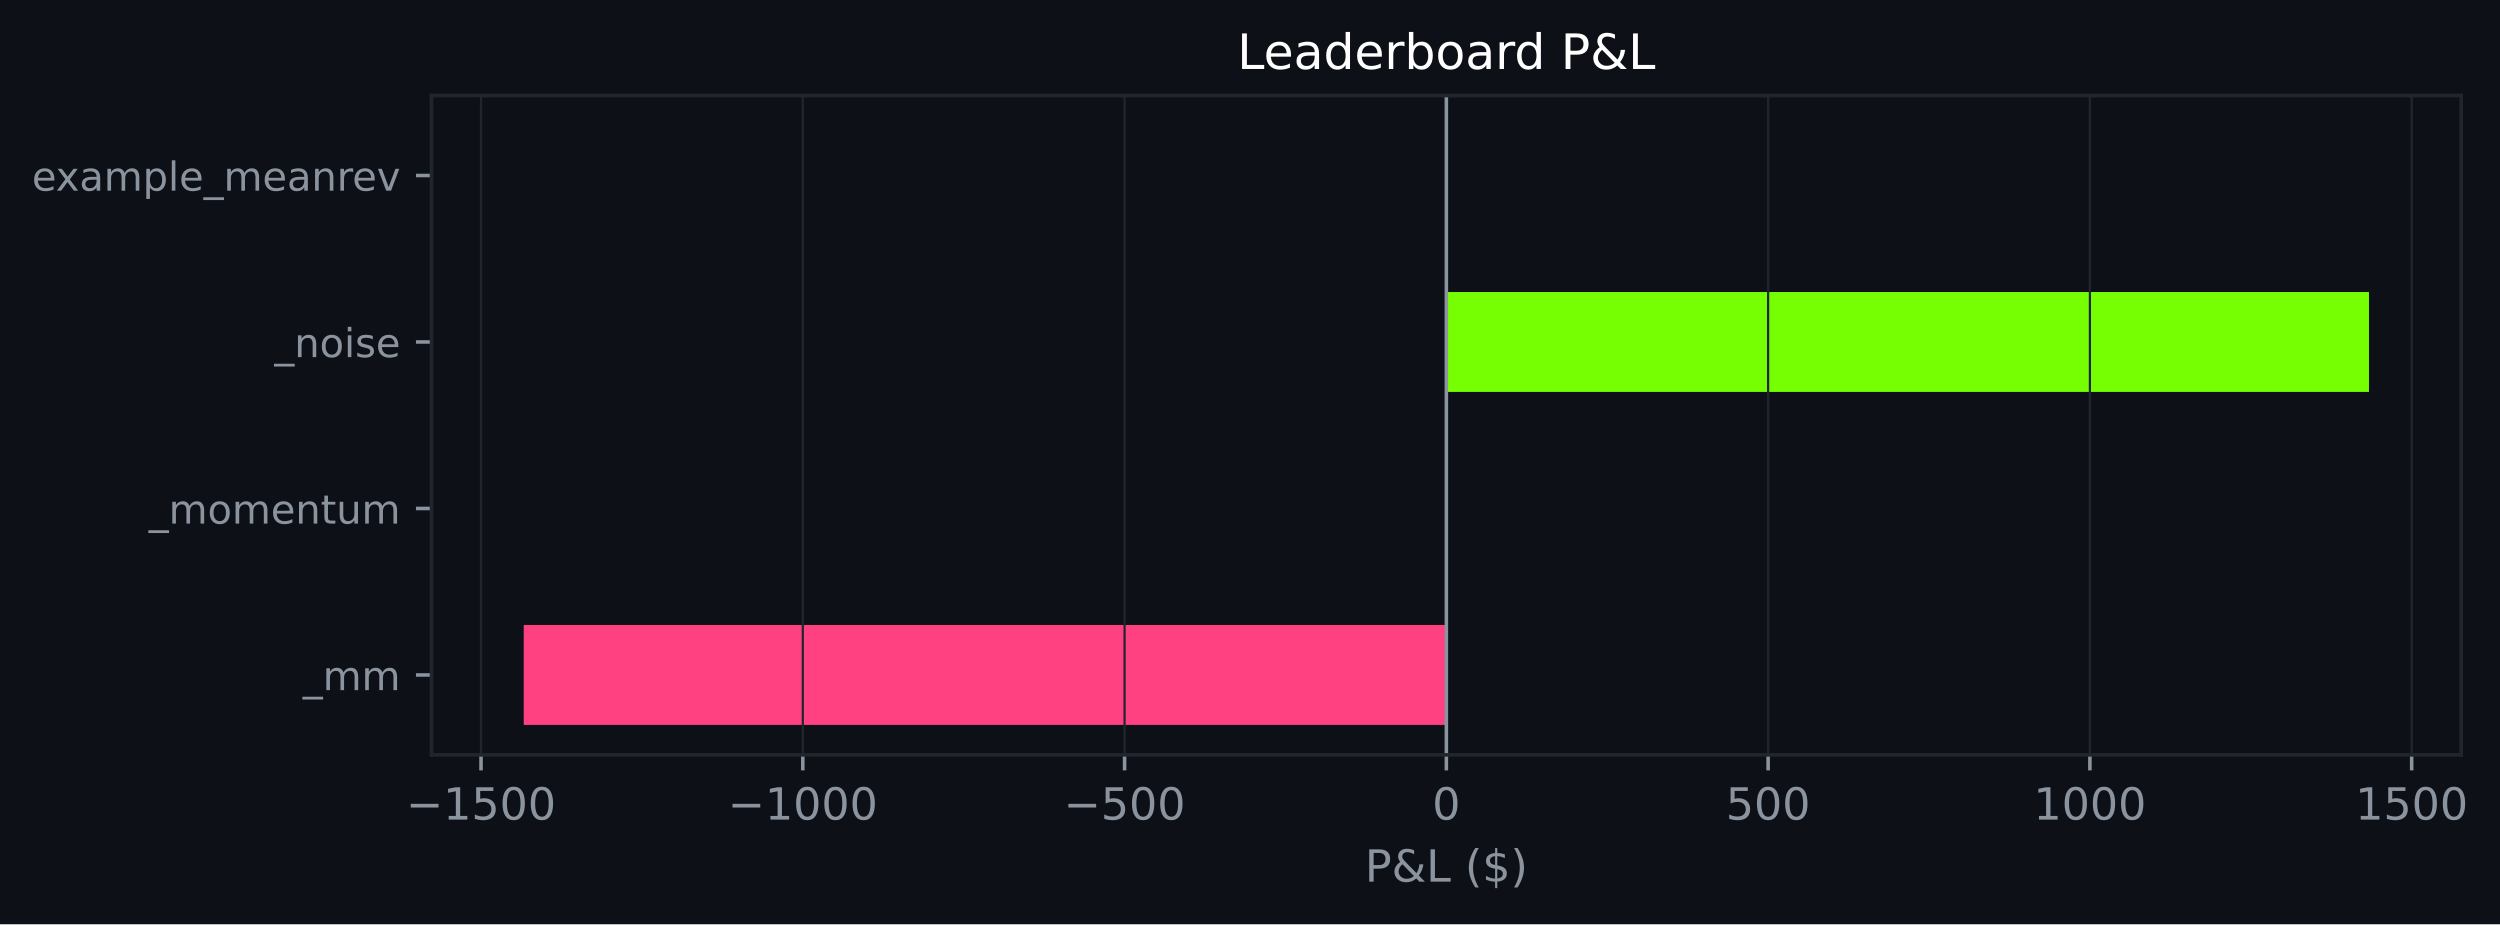
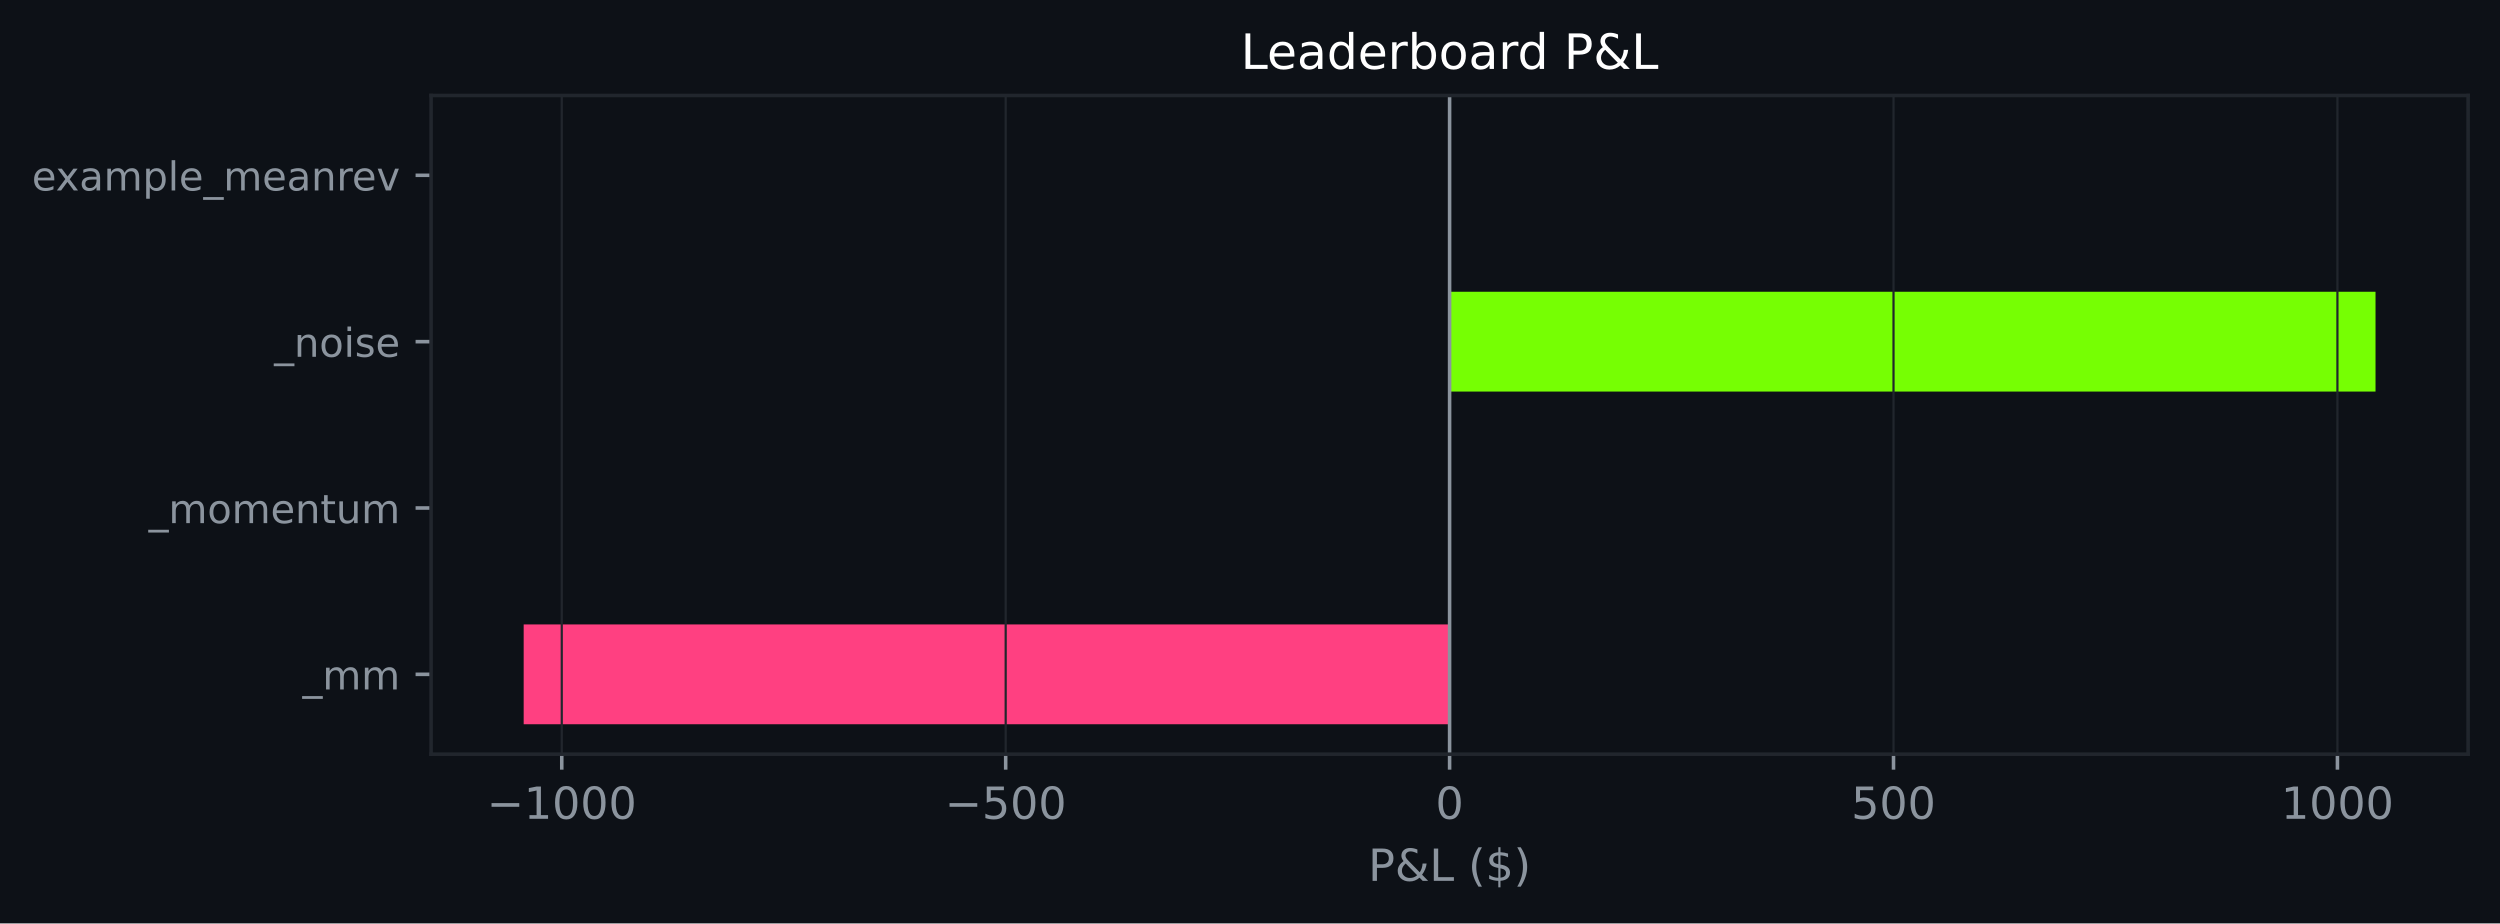
- <svg xmlns="http://www.w3.org/2000/svg" xmlns:xlink="http://www.w3.org/1999/xlink" width="563.936pt" height="208.479pt" viewBox="0 0 563.936 208.479" version="1.1">
+ <svg xmlns="http://www.w3.org/2000/svg" xmlns:xlink="http://www.w3.org/1999/xlink" width="564.45pt" height="208.479pt" viewBox="0 0 564.45 208.479" version="1.1">
  <defs>
    <style type="text/css">*{stroke-linejoin: round; stroke-linecap: butt}</style>
  </defs>
  <g id="figure_1">
    <g id="patch_1">
-       <path d="M 0 208.479  L 563.936 208.479  L 563.936 0  L 0 0  z " style="fill: #0d1117" />
+       <path d="M 0 208.479  L 564.45 208.479  L 564.45 0  L 0 0  z " style="fill: #0d1117" />
    </g>
    <g id="axes_1">
      <g id="patch_2">
-         <path d="M 97.33 170.279  L 555.191 170.279  L 555.191 21.558  L 97.33 21.558  z " style="fill: #0d1117" />
+         <path d="M 97.33 170.279  L 557.25 170.279  L 557.25 21.558  L 97.33 21.558  z " style="fill: #0d1117" />
      </g>
      <g id="patch_3">
-         <path d="M 326.261 163.519  L 118.142 163.519  L 118.142 140.985  L 326.261 140.985  z " clip-path="url(#p0ca0dc021f)" style="fill: #ff4081" />
+         <path d="M 327.29 163.519  L 118.236 163.519  L 118.236 140.985  L 327.29 140.985  z " clip-path="url(#p4f88e4cd5d)" style="fill: #ff4081" />
      </g>
      <g id="patch_4">
-         <path d="M 326.261 125.963  L 326.261 125.963  L 326.261 103.43  L 326.261 103.43  z " clip-path="url(#p0ca0dc021f)" style="fill: #76ff03" />
+         <path d="M 327.29 125.963  L 327.29 125.963  L 327.29 103.43  L 327.29 103.43  z " clip-path="url(#p4f88e4cd5d)" style="fill: #76ff03" />
      </g>
      <g id="patch_5">
-         <path d="M 326.261 88.407  L 534.379 88.407  L 534.379 65.874  L 326.261 65.874  z " clip-path="url(#p0ca0dc021f)" style="fill: #76ff03" />
+         <path d="M 327.29 88.407  L 536.345 88.407  L 536.345 65.874  L 327.29 65.874  z " clip-path="url(#p4f88e4cd5d)" style="fill: #76ff03" />
      </g>
      <g id="patch_6">
-         <path d="M 326.261 50.852  L 326.261 50.852  L 326.261 28.318  L 326.261 28.318  z " clip-path="url(#p0ca0dc021f)" style="fill: #76ff03" />
+         <path d="M 327.29 50.852  L 327.29 50.852  L 327.29 28.318  L 327.29 28.318  z " clip-path="url(#p4f88e4cd5d)" style="fill: #76ff03" />
      </g>
      <g id="matplotlib.axis_1">
        <g id="xtick_1">
          <g id="line2d_1">
-             <path d="M 108.51 170.279  L 108.51 21.558  " clip-path="url(#p0ca0dc021f)" style="fill: none; stroke: #21262d; stroke-width: 0.5; stroke-linecap: square" />
+             <path d="M 126.835 170.279  L 126.835 21.558  " clip-path="url(#p4f88e4cd5d)" style="fill: none; stroke: #21262d; stroke-width: 0.5; stroke-linecap: square" />
          </g>
          <g id="line2d_2">
            <defs>
-               <path id="meca29bb0e1" d="M 0 0  L 0 3.5  " style="stroke: #8b949e; stroke-width: 0.8" />
+               <path id="me34ce160dc" d="M 0 0  L 0 3.5  " style="stroke: #8b949e; stroke-width: 0.8" />
            </defs>
            <g>
-               <use xlink:href="#meca29bb0e1" x="108.51" y="170.279" style="fill: #8b949e; stroke: #8b949e; stroke-width: 0.8" />
+               <use xlink:href="#me34ce160dc" x="126.835" y="170.279" style="fill: #8b949e; stroke: #8b949e; stroke-width: 0.8" />
            </g>
          </g>
          <g id="text_1">
-             <g style="fill: #8b949e" transform="translate(91.59564 184.8762) scale(0.1 -0.1)">
+             <g style="fill: #8b949e" transform="translate(109.9206 184.8762) scale(0.1 -0.1)">
              <defs>
                <path id="DejaVuSans-c9c" d="M 678 2272  L 4684 2272  L 4684 1741  L 678 1741  L 678 2272  z " transform="scale(0.015625)" />
                <path id="DejaVuSans-14" d="M 794 531  L 1825 531  L 1825 4091  L 703 3866  L 703 4441  L 1819 4666  L 2450 4666  L 2450 531  L 3481 531  L 3481 0  L 794 0  L 794 531  z " transform="scale(0.015625)" />
-                 <path id="DejaVuSans-18" d="M 691 4666  L 3169 4666  L 3169 4134  L 1269 4134  L 1269 2991  Q 1406 3038 1543 3061  Q 1681 3084 1819 3084  Q 2600 3084 3056 2656  Q 3513 2228 3513 1497  Q 3513 744 3044 326  Q 2575 -91 1722 -91  Q 1428 -91 1123 -41  Q 819 9 494 109  L 494 744  Q 775 591 1075 516  Q 1375 441 1709 441  Q 2250 441 2565 725  Q 2881 1009 2881 1497  Q 2881 1984 2565 2268  Q 2250 2553 1709 2553  Q 1456 2553 1204 2497  Q 953 2441 691 2322  L 691 4666  z " transform="scale(0.015625)" />
                <path id="DejaVuSans-13" d="M 2034 4250  Q 1547 4250 1301 3770  Q 1056 3291 1056 2328  Q 1056 1369 1301 889  Q 1547 409 2034 409  Q 2525 409 2770 889  Q 3016 1369 3016 2328  Q 3016 3291 2770 3770  Q 2525 4250 2034 4250  z M 2034 4750  Q 2819 4750 3233 4129  Q 3647 3509 3647 2328  Q 3647 1150 3233 529  Q 2819 -91 2034 -91  Q 1250 -91 836 529  Q 422 1150 422 2328  Q 422 3509 836 4129  Q 1250 4750 2034 4750  z " transform="scale(0.015625)" />
              </defs>
-               <use xlink:href="#DejaVuSans-c9c" />
-               <use xlink:href="#DejaVuSans-14" transform="translate(83.79688 0)" />
-               <use xlink:href="#DejaVuSans-18" transform="translate(147.4219 0)" />
-               <use xlink:href="#DejaVuSans-13" transform="translate(211.0469 0)" />
-               <use xlink:href="#DejaVuSans-13" transform="translate(274.6719 0)" />
-             </g>
-           </g>
-         </g>
-         <g id="xtick_2">
-           <g id="line2d_3">
-             <path d="M 181.094 170.279  L 181.094 21.558  " clip-path="url(#p0ca0dc021f)" style="fill: none; stroke: #21262d; stroke-width: 0.5; stroke-linecap: square" />
-           </g>
-           <g id="line2d_4">
-             <g>
-               <use xlink:href="#meca29bb0e1" x="181.094" y="170.279" style="fill: #8b949e; stroke: #8b949e; stroke-width: 0.8" />
-             </g>
-           </g>
-           <g id="text_2">
-             <g style="fill: #8b949e" transform="translate(164.179 184.8762) scale(0.1 -0.1)">
              <use xlink:href="#DejaVuSans-c9c" />
              <use xlink:href="#DejaVuSans-14" transform="translate(83.79688 0)" />
              <use xlink:href="#DejaVuSans-13" transform="translate(147.4219 0)" />
              <use xlink:href="#DejaVuSans-13" transform="translate(211.0469 0)" />
              <use xlink:href="#DejaVuSans-13" transform="translate(274.6719 0)" />
            </g>
          </g>
        </g>
-         <g id="xtick_3">
-           <g id="line2d_5">
-             <path d="M 253.677 170.279  L 253.677 21.558  " clip-path="url(#p0ca0dc021f)" style="fill: none; stroke: #21262d; stroke-width: 0.5; stroke-linecap: square" />
-           </g>
-           <g id="line2d_6">
-             <g>
-               <use xlink:href="#meca29bb0e1" x="253.677" y="170.279" style="fill: #8b949e; stroke: #8b949e; stroke-width: 0.8" />
-             </g>
-           </g>
-           <g id="text_3">
-             <g style="fill: #8b949e" transform="translate(239.9436 184.8762) scale(0.1 -0.1)">
+         <g id="xtick_2">
+           <g id="line2d_3">
+             <path d="M 227.063 170.279  L 227.063 21.558  " clip-path="url(#p4f88e4cd5d)" style="fill: none; stroke: #21262d; stroke-width: 0.5; stroke-linecap: square" />
+           </g>
+           <g id="line2d_4">
+             <g>
+               <use xlink:href="#me34ce160dc" x="227.063" y="170.279" style="fill: #8b949e; stroke: #8b949e; stroke-width: 0.8" />
+             </g>
+           </g>
+           <g id="text_2">
+             <g style="fill: #8b949e" transform="translate(213.3294 184.8762) scale(0.1 -0.1)">
+               <defs>
+                 <path id="DejaVuSans-18" d="M 691 4666  L 3169 4666  L 3169 4134  L 1269 4134  L 1269 2991  Q 1406 3038 1543 3061  Q 1681 3084 1819 3084  Q 2600 3084 3056 2656  Q 3513 2228 3513 1497  Q 3513 744 3044 326  Q 2575 -91 1722 -91  Q 1428 -91 1123 -41  Q 819 9 494 109  L 494 744  Q 775 591 1075 516  Q 1375 441 1709 441  Q 2250 441 2565 725  Q 2881 1009 2881 1497  Q 2881 1984 2565 2268  Q 2250 2553 1709 2553  Q 1456 2553 1204 2497  Q 953 2441 691 2322  L 691 4666  z " transform="scale(0.015625)" />
+               </defs>
              <use xlink:href="#DejaVuSans-c9c" />
              <use xlink:href="#DejaVuSans-18" transform="translate(83.79688 0)" />
              <use xlink:href="#DejaVuSans-13" transform="translate(147.4219 0)" />
              <use xlink:href="#DejaVuSans-13" transform="translate(211.0469 0)" />
            </g>
          </g>
        </g>
+         <g id="xtick_3">
+           <g id="line2d_5">
+             <path d="M 327.29 170.279  L 327.29 21.558  " clip-path="url(#p4f88e4cd5d)" style="fill: none; stroke: #21262d; stroke-width: 0.5; stroke-linecap: square" />
+           </g>
+           <g id="line2d_6">
+             <g>
+               <use xlink:href="#me34ce160dc" x="327.29" y="170.279" style="fill: #8b949e; stroke: #8b949e; stroke-width: 0.8" />
+             </g>
+           </g>
+           <g id="text_3">
+             <g style="fill: #8b949e" transform="translate(324.1092 184.8762) scale(0.1 -0.1)">
+               <use xlink:href="#DejaVuSans-13" />
+             </g>
+           </g>
+         </g>
        <g id="xtick_4">
          <g id="line2d_7">
-             <path d="M 326.261 170.279  L 326.261 21.558  " clip-path="url(#p0ca0dc021f)" style="fill: none; stroke: #21262d; stroke-width: 0.5; stroke-linecap: square" />
+             <path d="M 427.518 170.279  L 427.518 21.558  " clip-path="url(#p4f88e4cd5d)" style="fill: none; stroke: #21262d; stroke-width: 0.5; stroke-linecap: square" />
          </g>
          <g id="line2d_8">
            <g>
-               <use xlink:href="#meca29bb0e1" x="326.261" y="170.279" style="fill: #8b949e; stroke: #8b949e; stroke-width: 0.8" />
+               <use xlink:href="#me34ce160dc" x="427.518" y="170.279" style="fill: #8b949e; stroke: #8b949e; stroke-width: 0.8" />
            </g>
          </g>
          <g id="text_4">
-             <g style="fill: #8b949e" transform="translate(323.0793 184.8762) scale(0.1 -0.1)">
-               <use xlink:href="#DejaVuSans-13" />
-             </g>
-           </g>
-         </g>
-         <g id="xtick_5">
-           <g id="line2d_9">
-             <path d="M 398.844 170.279  L 398.844 21.558  " clip-path="url(#p0ca0dc021f)" style="fill: none; stroke: #21262d; stroke-width: 0.5; stroke-linecap: square" />
-           </g>
-           <g id="line2d_10">
-             <g>
-               <use xlink:href="#meca29bb0e1" x="398.844" y="170.279" style="fill: #8b949e; stroke: #8b949e; stroke-width: 0.8" />
-             </g>
-           </g>
-           <g id="text_5">
-             <g style="fill: #8b949e" transform="translate(389.3002 184.8762) scale(0.1 -0.1)">
+             <g style="fill: #8b949e" transform="translate(417.9742 184.8762) scale(0.1 -0.1)">
              <use xlink:href="#DejaVuSans-18" />
              <use xlink:href="#DejaVuSans-13" transform="translate(63.625 0)" />
              <use xlink:href="#DejaVuSans-13" transform="translate(127.25 0)" />
            </g>
          </g>
        </g>
-         <g id="xtick_6">
-           <g id="line2d_11">
-             <path d="M 471.427 170.279  L 471.427 21.558  " clip-path="url(#p0ca0dc021f)" style="fill: none; stroke: #21262d; stroke-width: 0.5; stroke-linecap: square" />
-           </g>
-           <g id="line2d_12">
-             <g>
-               <use xlink:href="#meca29bb0e1" x="471.427" y="170.279" style="fill: #8b949e; stroke: #8b949e; stroke-width: 0.8" />
-             </g>
-           </g>
-           <g id="text_6">
-             <g style="fill: #8b949e" transform="translate(458.7023 184.8762) scale(0.1 -0.1)">
+         <g id="xtick_5">
+           <g id="line2d_9">
+             <path d="M 527.745 170.279  L 527.745 21.558  " clip-path="url(#p4f88e4cd5d)" style="fill: none; stroke: #21262d; stroke-width: 0.5; stroke-linecap: square" />
+           </g>
+           <g id="line2d_10">
+             <g>
+               <use xlink:href="#me34ce160dc" x="527.745" y="170.279" style="fill: #8b949e; stroke: #8b949e; stroke-width: 0.8" />
+             </g>
+           </g>
+           <g id="text_5">
+             <g style="fill: #8b949e" transform="translate(515.0205 184.8762) scale(0.1 -0.1)">
              <use xlink:href="#DejaVuSans-14" />
              <use xlink:href="#DejaVuSans-13" transform="translate(63.625 0)" />
              <use xlink:href="#DejaVuSans-13" transform="translate(127.25 0)" />
              <use xlink:href="#DejaVuSans-13" transform="translate(190.875 0)" />
            </g>
          </g>
        </g>
-         <g id="xtick_7">
-           <g id="line2d_13">
-             <path d="M 544.011 170.279  L 544.011 21.558  " clip-path="url(#p0ca0dc021f)" style="fill: none; stroke: #21262d; stroke-width: 0.5; stroke-linecap: square" />
-           </g>
-           <g id="line2d_14">
-             <g>
-               <use xlink:href="#meca29bb0e1" x="544.011" y="170.279" style="fill: #8b949e; stroke: #8b949e; stroke-width: 0.8" />
-             </g>
-           </g>
-           <g id="text_7">
-             <g style="fill: #8b949e" transform="translate(531.2856 184.8762) scale(0.1 -0.1)">
-               <use xlink:href="#DejaVuSans-14" />
-               <use xlink:href="#DejaVuSans-18" transform="translate(63.625 0)" />
-               <use xlink:href="#DejaVuSans-13" transform="translate(127.25 0)" />
-               <use xlink:href="#DejaVuSans-13" transform="translate(190.875 0)" />
-             </g>
-           </g>
-         </g>
-         <g id="text_8">
-           <g style="fill: #8b949e" transform="translate(307.8887 198.877) scale(0.1 -0.1)">
+         <g id="text_6">
+           <g style="fill: #8b949e" transform="translate(308.9186 198.877) scale(0.1 -0.1)">
            <defs>
              <path id="DejaVuSans-33" d="M 1259 4147  L 1259 2394  L 2053 2394  Q 2494 2394 2734 2622  Q 2975 2850 2975 3272  Q 2975 3691 2734 3919  Q 2494 4147 2053 4147  L 1259 4147  z M 628 4666  L 2053 4666  Q 2838 4666 3239 4311  Q 3641 3956 3641 3272  Q 3641 2581 3239 2228  Q 2838 1875 2053 1875  L 1259 1875  L 1259 0  L 628 0  L 628 4666  z " transform="scale(0.015625)" />
              <path id="DejaVuSans-9" d="M 1556 2509  Q 1272 2256 1139 2004  Q 1006 1753 1006 1478  Q 1006 1022 1337 719  Q 1669 416 2169 416  Q 2466 416 2725 514  Q 2984 613 3213 813  L 1556 2509  z M 1997 2859  L 3584 1234  Q 3769 1513 3872 1830  Q 3975 2147 3994 2503  L 4575 2503  Q 4538 2091 4375 1687  Q 4213 1284 3922 891  L 4794 0  L 4006 0  L 3559 459  Q 3234 181 2878 45  Q 2522 -91 2113 -91  Q 1359 -91 881 339  Q 403 769 403 1441  Q 403 1841 612 2192  Q 822 2544 1241 2853  Q 1091 3050 1012 3245  Q 934 3441 934 3628  Q 934 4134 1281 4442  Q 1628 4750 2203 4750  Q 2463 4750 2720 4694  Q 2978 4638 3244 4525  L 3244 3956  Q 2972 4103 2725 4179  Q 2478 4256 2266 4256  Q 1938 4256 1733 4082  Q 1528 3909 1528 3634  Q 1528 3475 1620 3314  Q 1713 3153 1997 2859  z " transform="scale(0.015625)" />
              <path id="DejaVuSans-2f" d="M 628 4666  L 1259 4666  L 1259 531  L 3531 531  L 3531 0  L 628 0  L 628 4666  z " transform="scale(0.015625)" />
              <path id="DejaVuSans-3" transform="scale(0.015625)" />
              <path id="DejaVuSans-b" d="M 1984 4856  Q 1566 4138 1362 3434  Q 1159 2731 1159 2009  Q 1159 1288 1364 580  Q 1569 -128 1984 -844  L 1484 -844  Q 1016 -109 783 600  Q 550 1309 550 2009  Q 550 2706 781 3412  Q 1013 4119 1484 4856  L 1984 4856  z " transform="scale(0.015625)" />
              <path id="DejaVuSans-7" d="M 2163 -941  L 1850 -941  L 1847 0  Q 1519 6 1191 76  Q 863 147 531 288  L 531 850  Q 850 650 1176 548  Q 1503 447 1850 444  L 1850 1869  Q 1159 1981 845 2250  Q 531 2519 531 2988  Q 531 3497 872 3790  Q 1213 4084 1850 4128  L 1850 4863  L 2163 4863  L 2163 4138  Q 2453 4125 2725 4076  Q 2997 4028 3256 3944  L 3256 3397  Q 2997 3528 2723 3600  Q 2450 3672 2163 3684  L 2163 2350  Q 2872 2241 3206 1959  Q 3541 1678 3541 1191  Q 3541 663 3186 358  Q 2831 53 2163 6  L 2163 -941  z M 1850 2406  L 1850 3688  Q 1488 3647 1297 3481  Q 1106 3316 1106 3041  Q 1106 2772 1282 2622  Q 1459 2472 1850 2406  z M 2163 1806  L 2163 453  Q 2559 506 2761 678  Q 2963 850 2963 1131  Q 2963 1406 2770 1568  Q 2578 1731 2163 1806  z " transform="scale(0.015625)" />
              <path id="DejaVuSans-c" d="M 513 4856  L 1013 4856  Q 1481 4119 1714 3412  Q 1947 2706 1947 2009  Q 1947 1309 1714 600  Q 1481 -109 1013 -844  L 513 -844  Q 928 -128 1133 580  Q 1338 1288 1338 2009  Q 1338 2731 1133 3434  Q 928 4138 513 4856  z " transform="scale(0.015625)" />
            </defs>
            <use xlink:href="#DejaVuSans-33" />
            <use xlink:href="#DejaVuSans-9" transform="translate(60.29688 0)" />
            <use xlink:href="#DejaVuSans-2f" transform="translate(138.2812 0)" />
            <use xlink:href="#DejaVuSans-3" transform="translate(194 0)" />
            <use xlink:href="#DejaVuSans-b" transform="translate(225.7812 0)" />
            <use xlink:href="#DejaVuSans-7" transform="translate(264.7969 0)" />
            <use xlink:href="#DejaVuSans-c" transform="translate(328.4219 0)" />
          </g>
        </g>
      </g>
      <g id="matplotlib.axis_2">
        <g id="ytick_1">
-           <g id="line2d_15">
+           <g id="line2d_11">
            <defs>
-               <path id="ma3f5f38bbe" d="M 0 0  L -3.5 0  " style="stroke: #8b949e; stroke-width: 0.8" />
+               <path id="m7ae43ac18a" d="M 0 0  L -3.5 0  " style="stroke: #8b949e; stroke-width: 0.8" />
            </defs>
            <g>
-               <use xlink:href="#ma3f5f38bbe" x="97.33" y="152.252" style="fill: #8b949e; stroke: #8b949e; stroke-width: 0.8" />
-             </g>
-           </g>
-           <g id="text_9">
+               <use xlink:href="#m7ae43ac18a" x="97.33" y="152.252" style="fill: #8b949e; stroke: #8b949e; stroke-width: 0.8" />
+             </g>
+           </g>
+           <g id="text_7">
            <g style="fill: #8b949e" transform="translate(68.29734 155.6708) scale(0.09 -0.09)">
              <defs>
                <path id="DejaVuSans-42" d="M 3263 -1063  L 3263 -1509  L -63 -1509  L -63 -1063  L 3263 -1063  z " transform="scale(0.015625)" />
                <path id="DejaVuSans-50" d="M 3328 2828  Q 3544 3216 3844 3400  Q 4144 3584 4550 3584  Q 5097 3584 5394 3201  Q 5691 2819 5691 2113  L 5691 0  L 5113 0  L 5113 2094  Q 5113 2597 4934 2840  Q 4756 3084 4391 3084  Q 3944 3084 3684 2787  Q 3425 2491 3425 1978  L 3425 0  L 2847 0  L 2847 2094  Q 2847 2600 2669 2842  Q 2491 3084 2119 3084  Q 1678 3084 1418 2786  Q 1159 2488 1159 1978  L 1159 0  L 581 0  L 581 3500  L 1159 3500  L 1159 2956  Q 1356 3278 1631 3431  Q 1906 3584 2284 3584  Q 2666 3584 2933 3390  Q 3200 3197 3328 2828  z " transform="scale(0.015625)" />
              </defs>
              <use xlink:href="#DejaVuSans-42" />
              <use xlink:href="#DejaVuSans-50" transform="translate(50 0)" />
              <use xlink:href="#DejaVuSans-50" transform="translate(147.4062 0)" />
            </g>
          </g>
        </g>
        <g id="ytick_2">
-           <g id="line2d_16">
-             <g>
-               <use xlink:href="#ma3f5f38bbe" x="97.33" y="114.696" style="fill: #8b949e; stroke: #8b949e; stroke-width: 0.8" />
-             </g>
-           </g>
-           <g id="text_10">
+           <g id="line2d_12">
+             <g>
+               <use xlink:href="#m7ae43ac18a" x="97.33" y="114.696" style="fill: #8b949e; stroke: #8b949e; stroke-width: 0.8" />
+             </g>
+           </g>
+           <g id="text_8">
            <g style="fill: #8b949e" transform="translate(33.55031 118.1152) scale(0.09 -0.09)">
              <defs>
                <path id="DejaVuSans-52" d="M 1959 3097  Q 1497 3097 1228 2736  Q 959 2375 959 1747  Q 959 1119 1226 758  Q 1494 397 1959 397  Q 2419 397 2687 759  Q 2956 1122 2956 1747  Q 2956 2369 2687 2733  Q 2419 3097 1959 3097  z M 1959 3584  Q 2709 3584 3137 3096  Q 3566 2609 3566 1747  Q 3566 888 3137 398  Q 2709 -91 1959 -91  Q 1206 -91 779 398  Q 353 888 353 1747  Q 353 2609 779 3096  Q 1206 3584 1959 3584  z " transform="scale(0.015625)" />
                <path id="DejaVuSans-48" d="M 3597 1894  L 3597 1613  L 953 1613  Q 991 1019 1311 708  Q 1631 397 2203 397  Q 2534 397 2845 478  Q 3156 559 3463 722  L 3463 178  Q 3153 47 2828 -22  Q 2503 -91 2169 -91  Q 1331 -91 842 396  Q 353 884 353 1716  Q 353 2575 817 3079  Q 1281 3584 2069 3584  Q 2775 3584 3186 3129  Q 3597 2675 3597 1894  z M 3022 2063  Q 3016 2534 2758 2815  Q 2500 3097 2075 3097  Q 1594 3097 1305 2825  Q 1016 2553 972 2059  L 3022 2063  z " transform="scale(0.015625)" />
                <path id="DejaVuSans-51" d="M 3513 2113  L 3513 0  L 2938 0  L 2938 2094  Q 2938 2591 2744 2837  Q 2550 3084 2163 3084  Q 1697 3084 1428 2787  Q 1159 2491 1159 1978  L 1159 0  L 581 0  L 581 3500  L 1159 3500  L 1159 2956  Q 1366 3272 1645 3428  Q 1925 3584 2291 3584  Q 2894 3584 3203 3211  Q 3513 2838 3513 2113  z " transform="scale(0.015625)" />
                <path id="DejaVuSans-57" d="M 1172 4494  L 1172 3500  L 2356 3500  L 2356 3053  L 1172 3053  L 1172 1153  Q 1172 725 1289 603  Q 1406 481 1766 481  L 2356 481  L 2356 0  L 1766 0  Q 1100 0 847 248  Q 594 497 594 1153  L 594 3053  L 172 3053  L 172 3500  L 594 3500  L 594 4494  L 1172 4494  z " transform="scale(0.015625)" />
                <path id="DejaVuSans-58" d="M 544 1381  L 544 3500  L 1119 3500  L 1119 1403  Q 1119 906 1312 657  Q 1506 409 1894 409  Q 2359 409 2629 706  Q 2900 1003 2900 1516  L 2900 3500  L 3475 3500  L 3475 0  L 2900 0  L 2900 538  Q 2691 219 2414 64  Q 2138 -91 1772 -91  Q 1169 -91 856 284  Q 544 659 544 1381  z M 1991 3584  L 1991 3584  z " transform="scale(0.015625)" />
              </defs>
              <use xlink:href="#DejaVuSans-42" />
              <use xlink:href="#DejaVuSans-50" transform="translate(50 0)" />
              <use xlink:href="#DejaVuSans-52" transform="translate(147.4062 0)" />
              <use xlink:href="#DejaVuSans-50" transform="translate(208.5938 0)" />
              <use xlink:href="#DejaVuSans-48" transform="translate(306 0)" />
              <use xlink:href="#DejaVuSans-51" transform="translate(367.5312 0)" />
              <use xlink:href="#DejaVuSans-57" transform="translate(430.9062 0)" />
              <use xlink:href="#DejaVuSans-58" transform="translate(470.1094 0)" />
              <use xlink:href="#DejaVuSans-50" transform="translate(533.4844 0)" />
            </g>
          </g>
        </g>
        <g id="ytick_3">
-           <g id="line2d_17">
-             <g>
-               <use xlink:href="#ma3f5f38bbe" x="97.33" y="77.141" style="fill: #8b949e; stroke: #8b949e; stroke-width: 0.8" />
-             </g>
-           </g>
-           <g id="text_11">
+           <g id="line2d_13">
+             <g>
+               <use xlink:href="#m7ae43ac18a" x="97.33" y="77.141" style="fill: #8b949e; stroke: #8b949e; stroke-width: 0.8" />
+             </g>
+           </g>
+           <g id="text_9">
            <g style="fill: #8b949e" transform="translate(61.89328 80.55989) scale(0.09 -0.09)">
              <defs>
                <path id="DejaVuSans-4c" d="M 603 3500  L 1178 3500  L 1178 0  L 603 0  L 603 3500  z M 603 4863  L 1178 4863  L 1178 4134  L 603 4134  L 603 4863  z " transform="scale(0.015625)" />
                <path id="DejaVuSans-56" d="M 2834 3397  L 2834 2853  Q 2591 2978 2328 3040  Q 2066 3103 1784 3103  Q 1356 3103 1142 2972  Q 928 2841 928 2578  Q 928 2378 1081 2264  Q 1234 2150 1697 2047  L 1894 2003  Q 2506 1872 2764 1633  Q 3022 1394 3022 966  Q 3022 478 2636 193  Q 2250 -91 1575 -91  Q 1294 -91 989 -36  Q 684 19 347 128  L 347 722  Q 666 556 975 473  Q 1284 391 1588 391  Q 1994 391 2212 530  Q 2431 669 2431 922  Q 2431 1156 2273 1281  Q 2116 1406 1581 1522  L 1381 1569  Q 847 1681 609 1914  Q 372 2147 372 2553  Q 372 3047 722 3315  Q 1072 3584 1716 3584  Q 2034 3584 2315 3537  Q 2597 3491 2834 3397  z " transform="scale(0.015625)" />
              </defs>
              <use xlink:href="#DejaVuSans-42" />
              <use xlink:href="#DejaVuSans-51" transform="translate(50 0)" />
              <use xlink:href="#DejaVuSans-52" transform="translate(113.375 0)" />
              <use xlink:href="#DejaVuSans-4c" transform="translate(174.5625 0)" />
              <use xlink:href="#DejaVuSans-56" transform="translate(202.3438 0)" />
              <use xlink:href="#DejaVuSans-48" transform="translate(254.4375 0)" />
            </g>
          </g>
        </g>
        <g id="ytick_4">
-           <g id="line2d_18">
-             <g>
-               <use xlink:href="#ma3f5f38bbe" x="97.33" y="39.585" style="fill: #8b949e; stroke: #8b949e; stroke-width: 0.8" />
-             </g>
-           </g>
-           <g id="text_12">
+           <g id="line2d_14">
+             <g>
+               <use xlink:href="#m7ae43ac18a" x="97.33" y="39.585" style="fill: #8b949e; stroke: #8b949e; stroke-width: 0.8" />
+             </g>
+           </g>
+           <g id="text_10">
            <g style="fill: #8b949e" transform="translate(7.2 43.00427) scale(0.09 -0.09)">
              <defs>
                <path id="DejaVuSans-5b" d="M 3513 3500  L 2247 1797  L 3578 0  L 2900 0  L 1881 1375  L 863 0  L 184 0  L 1544 1831  L 300 3500  L 978 3500  L 1906 2253  L 2834 3500  L 3513 3500  z " transform="scale(0.015625)" />
                <path id="DejaVuSans-44" d="M 2194 1759  Q 1497 1759 1228 1600  Q 959 1441 959 1056  Q 959 750 1161 570  Q 1363 391 1709 391  Q 2188 391 2477 730  Q 2766 1069 2766 1631  L 2766 1759  L 2194 1759  z M 3341 1997  L 3341 0  L 2766 0  L 2766 531  Q 2569 213 2275 61  Q 1981 -91 1556 -91  Q 1019 -91 701 211  Q 384 513 384 1019  Q 384 1609 779 1909  Q 1175 2209 1959 2209  L 2766 2209  L 2766 2266  Q 2766 2663 2505 2880  Q 2244 3097 1772 3097  Q 1472 3097 1187 3025  Q 903 2953 641 2809  L 641 3341  Q 956 3463 1253 3523  Q 1550 3584 1831 3584  Q 2591 3584 2966 3190  Q 3341 2797 3341 1997  z " transform="scale(0.015625)" />
                <path id="DejaVuSans-53" d="M 1159 525  L 1159 -1331  L 581 -1331  L 581 3500  L 1159 3500  L 1159 2969  Q 1341 3281 1617 3432  Q 1894 3584 2278 3584  Q 2916 3584 3314 3078  Q 3713 2572 3713 1747  Q 3713 922 3314 415  Q 2916 -91 2278 -91  Q 1894 -91 1617 61  Q 1341 213 1159 525  z M 3116 1747  Q 3116 2381 2855 2742  Q 2594 3103 2138 3103  Q 1681 3103 1420 2742  Q 1159 2381 1159 1747  Q 1159 1113 1420 752  Q 1681 391 2138 391  Q 2594 391 2855 752  Q 3116 1113 3116 1747  z " transform="scale(0.015625)" />
                <path id="DejaVuSans-4f" d="M 603 4863  L 1178 4863  L 1178 0  L 603 0  L 603 4863  z " transform="scale(0.015625)" />
                <path id="DejaVuSans-55" d="M 2631 2963  Q 2534 3019 2420 3045  Q 2306 3072 2169 3072  Q 1681 3072 1420 2755  Q 1159 2438 1159 1844  L 1159 0  L 581 0  L 581 3500  L 1159 3500  L 1159 2956  Q 1341 3275 1631 3429  Q 1922 3584 2338 3584  Q 2397 3584 2469 3576  Q 2541 3569 2628 3553  L 2631 2963  z " transform="scale(0.015625)" />
                <path id="DejaVuSans-59" d="M 191 3500  L 800 3500  L 1894 563  L 2988 3500  L 3597 3500  L 2284 0  L 1503 0  L 191 3500  z " transform="scale(0.015625)" />
              </defs>
              <use xlink:href="#DejaVuSans-48" />
              <use xlink:href="#DejaVuSans-5b" transform="translate(59.78125 0)" />
              <use xlink:href="#DejaVuSans-44" transform="translate(118.9688 0)" />
              <use xlink:href="#DejaVuSans-50" transform="translate(180.25 0)" />
              <use xlink:href="#DejaVuSans-53" transform="translate(277.6562 0)" />
              <use xlink:href="#DejaVuSans-4f" transform="translate(341.1406 0)" />
              <use xlink:href="#DejaVuSans-48" transform="translate(368.9219 0)" />
              <use xlink:href="#DejaVuSans-42" transform="translate(430.4531 0)" />
              <use xlink:href="#DejaVuSans-50" transform="translate(480.4531 0)" />
              <use xlink:href="#DejaVuSans-48" transform="translate(577.8594 0)" />
              <use xlink:href="#DejaVuSans-44" transform="translate(639.3906 0)" />
              <use xlink:href="#DejaVuSans-51" transform="translate(700.6719 0)" />
              <use xlink:href="#DejaVuSans-55" transform="translate(764.0469 0)" />
              <use xlink:href="#DejaVuSans-48" transform="translate(802.9531 0)" />
              <use xlink:href="#DejaVuSans-59" transform="translate(864.4844 0)" />
            </g>
          </g>
        </g>
      </g>
-       <g id="line2d_19">
-         <path d="M 326.261 170.279  L 326.261 21.558  " clip-path="url(#p0ca0dc021f)" style="fill: none; stroke: #8b949e; stroke-width: 0.8; stroke-linecap: square" />
+       <g id="line2d_15">
+         <path d="M 327.29 170.279  L 327.29 21.558  " clip-path="url(#p4f88e4cd5d)" style="fill: none; stroke: #8b949e; stroke-width: 0.8; stroke-linecap: square" />
      </g>
      <g id="patch_7">
        <path d="M 97.33 170.279  L 97.33 21.558  " style="fill: none; stroke: #21262d; stroke-width: 0.8; stroke-linejoin: miter; stroke-linecap: square" />
      </g>
      <g id="patch_8">
-         <path d="M 555.191 170.279  L 555.191 21.558  " style="fill: none; stroke: #21262d; stroke-width: 0.8; stroke-linejoin: miter; stroke-linecap: square" />
+         <path d="M 557.25 170.279  L 557.25 21.558  " style="fill: none; stroke: #21262d; stroke-width: 0.8; stroke-linejoin: miter; stroke-linecap: square" />
      </g>
      <g id="patch_9">
-         <path d="M 97.33 170.279  L 555.191 170.279  " style="fill: none; stroke: #21262d; stroke-width: 0.8; stroke-linejoin: miter; stroke-linecap: square" />
+         <path d="M 97.33 170.279  L 557.25 170.279  " style="fill: none; stroke: #21262d; stroke-width: 0.8; stroke-linejoin: miter; stroke-linecap: square" />
      </g>
      <g id="patch_10">
-         <path d="M 97.33 21.558  L 555.191 21.558  " style="fill: none; stroke: #21262d; stroke-width: 0.8; stroke-linejoin: miter; stroke-linecap: square" />
-       </g>
-       <g id="text_13">
-         <g style="fill: #ffffff" transform="translate(279.0989 15.55828) scale(0.11 -0.11)">
+         <path d="M 97.33 21.558  L 557.25 21.558  " style="fill: none; stroke: #21262d; stroke-width: 0.8; stroke-linejoin: miter; stroke-linecap: square" />
+       </g>
+       <g id="text_11">
+         <g style="fill: #ffffff" transform="translate(280.1288 15.55828) scale(0.11 -0.11)">
          <defs>
            <path id="DejaVuSans-47" d="M 2906 2969  L 2906 4863  L 3481 4863  L 3481 0  L 2906 0  L 2906 525  Q 2725 213 2448 61  Q 2172 -91 1784 -91  Q 1150 -91 751 415  Q 353 922 353 1747  Q 353 2572 751 3078  Q 1150 3584 1784 3584  Q 2172 3584 2448 3432  Q 2725 3281 2906 2969  z M 947 1747  Q 947 1113 1208 752  Q 1469 391 1925 391  Q 2381 391 2643 752  Q 2906 1113 2906 1747  Q 2906 2381 2643 2742  Q 2381 3103 1925 3103  Q 1469 3103 1208 2742  Q 947 2381 947 1747  z " transform="scale(0.015625)" />
            <path id="DejaVuSans-45" d="M 3116 1747  Q 3116 2381 2855 2742  Q 2594 3103 2138 3103  Q 1681 3103 1420 2742  Q 1159 2381 1159 1747  Q 1159 1113 1420 752  Q 1681 391 2138 391  Q 2594 391 2855 752  Q 3116 1113 3116 1747  z M 1159 2969  Q 1341 3281 1617 3432  Q 1894 3584 2278 3584  Q 2916 3584 3314 3078  Q 3713 2572 3713 1747  Q 3713 922 3314 415  Q 2916 -91 2278 -91  Q 1894 -91 1617 61  Q 1341 213 1159 525  L 1159 0  L 581 0  L 581 4863  L 1159 4863  L 1159 2969  z " transform="scale(0.015625)" />
          </defs>
          <use xlink:href="#DejaVuSans-2f" />
          <use xlink:href="#DejaVuSans-48" transform="translate(53.96875 0)" />
          <use xlink:href="#DejaVuSans-44" transform="translate(115.5 0)" />
          <use xlink:href="#DejaVuSans-47" transform="translate(176.7812 0)" />
          <use xlink:href="#DejaVuSans-48" transform="translate(240.2656 0)" />
          <use xlink:href="#DejaVuSans-55" transform="translate(301.7969 0)" />
          <use xlink:href="#DejaVuSans-45" transform="translate(342.9062 0)" />
          <use xlink:href="#DejaVuSans-52" transform="translate(406.3906 0)" />
          <use xlink:href="#DejaVuSans-44" transform="translate(467.5781 0)" />
          <use xlink:href="#DejaVuSans-55" transform="translate(528.8594 0)" />
          <use xlink:href="#DejaVuSans-47" transform="translate(568.2188 0)" />
          <use xlink:href="#DejaVuSans-3" transform="translate(631.7031 0)" />
          <use xlink:href="#DejaVuSans-33" transform="translate(663.4844 0)" />
          <use xlink:href="#DejaVuSans-9" transform="translate(723.7812 0)" />
          <use xlink:href="#DejaVuSans-2f" transform="translate(801.7656 0)" />
        </g>
      </g>
    </g>
  </g>
  <defs>
-     <clipPath id="p0ca0dc021f">
-       <rect x="97.33" y="21.558" width="457.86" height="148.72" />
+     <clipPath id="p4f88e4cd5d">
+       <rect x="97.33" y="21.558" width="459.92" height="148.72" />
    </clipPath>
  </defs>
</svg>
